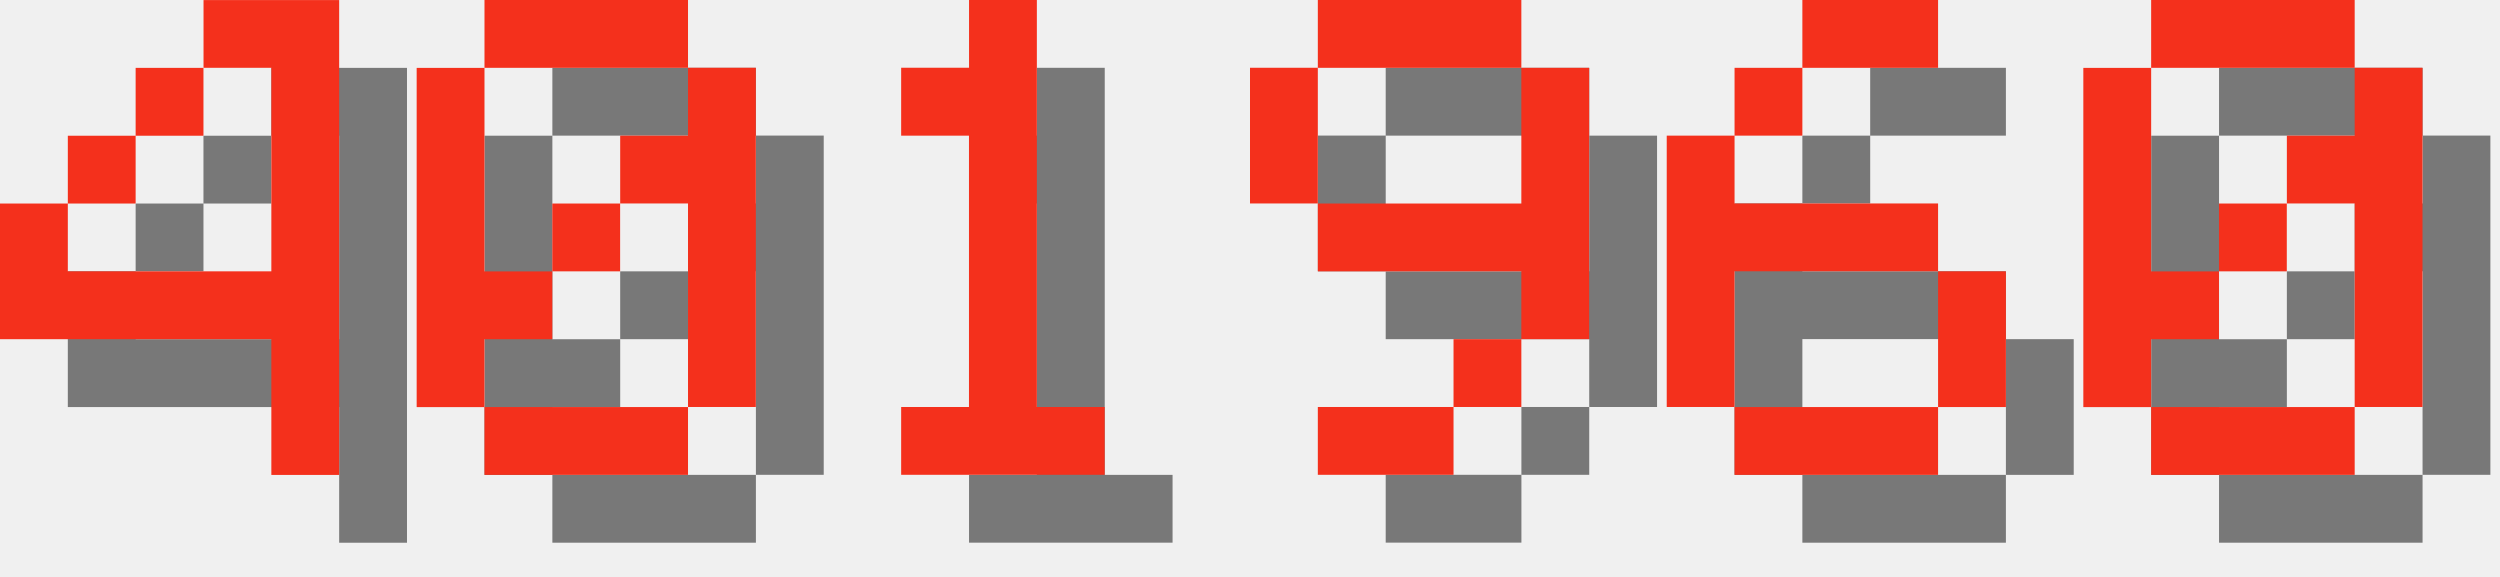
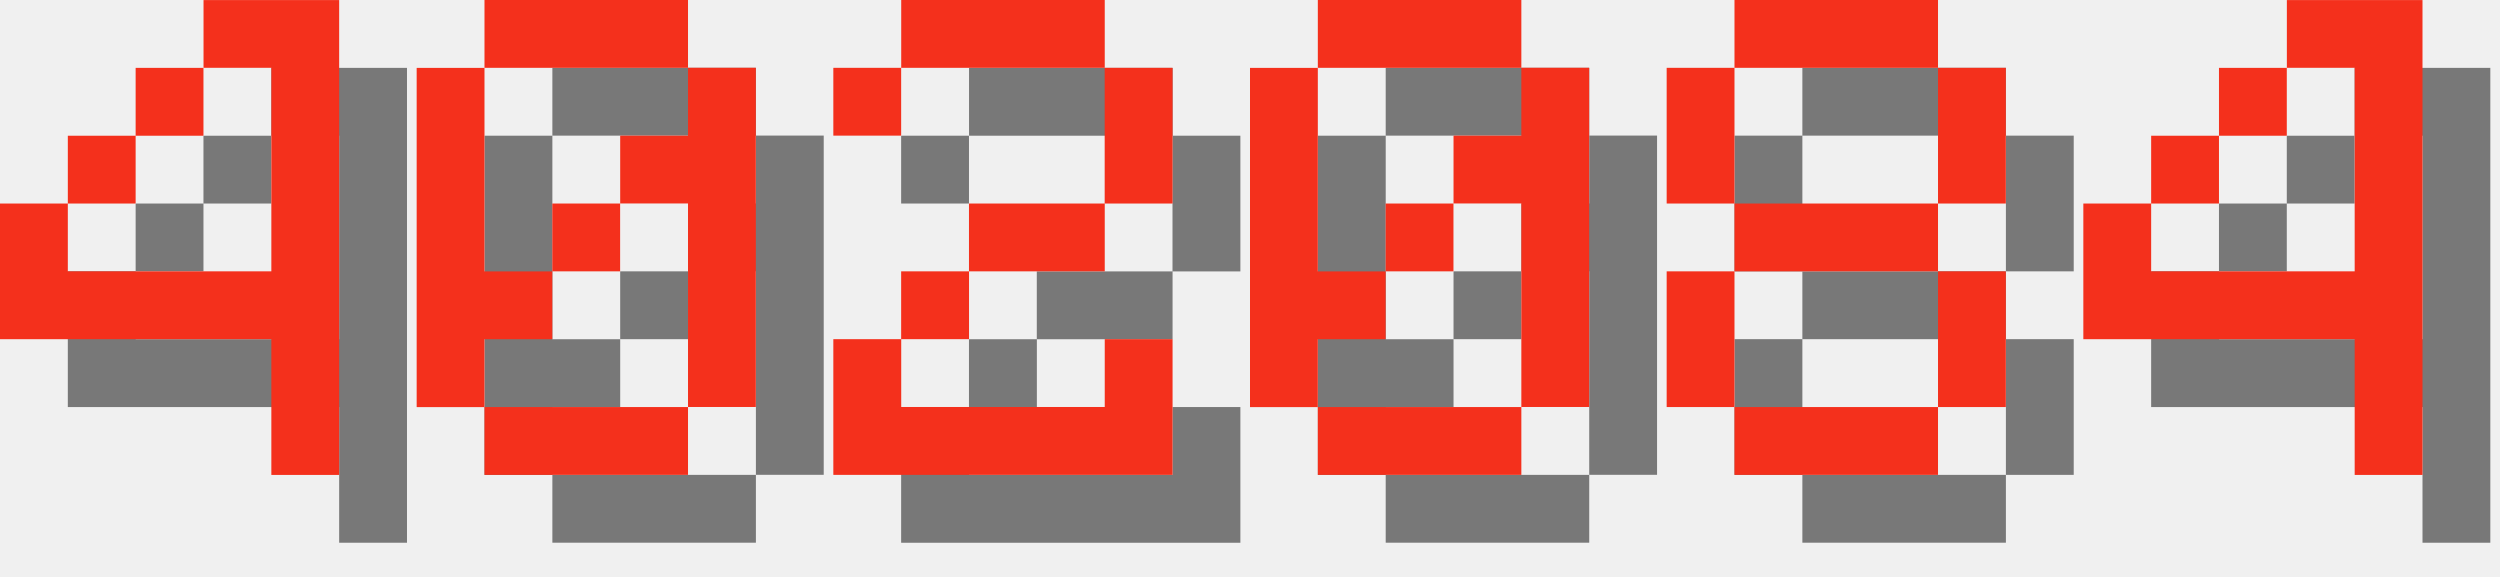
<svg xmlns="http://www.w3.org/2000/svg" version="1.1" width="156.0" height="36">
  <style>
        .text-foreground {
            fill: #F4301C;
        }
        .text-shadow {
            fill: #000000;
            fill-opacity: 0.5;
        }
    </style>
  <g class="digit" id="digit_4" transform="translate(0.0, 0), scale(4)">
    <path id="digit_4_shadow" class="text-shadow" d="m4.233 1.058v1.058h1.058v3.175h-3.175v-1.058h-1.058v2.117h4.233v2.117h1.058v-7.408h-2.117zm-2.117 3.175h1.058v-1.058h-1.058v1.058zm1.058-1.058h1.058v-1.058h-1.058v1.058z" fill-opacity=".5" style="paint-order:stroke fill markers" />
    <path id="digit_4_fg" class="text-foreground" d="m3.175 0v1.058h1.058v3.175h-3.175v-1.058h-1.058v2.117h4.233v2.117h1.058v-7.408h-2.117zm-2.117 3.175h1.058v-1.058h-1.058v1.058zm1.058-1.058h1.058v-1.058h-1.058v1.058z" fill="#fff" style="paint-order:stroke fill markers" />
  </g>
  <g class="digit" id="digit_0" transform="translate(26.0, 0), scale(4)">
    <path id="digit_0_shadow" class="text-shadow" d="m2.117 1.058v1.058h3.175v-1.058h-3.175zm3.175 1.058v1.058h-1.058v1.058h1.058v3.175h1.058v-5.292h-1.058zm0 5.292h-3.175v1.058h3.175v-1.058zm-3.175 0v-1.058h1.058v-1.058h-1.058v-3.175h-1.058v5.292h1.058zm1.058-2.117h1.058v-1.058h-1.058v1.058z" fill-opacity=".5" style="paint-order:stroke fill markers" />
    <path id="digit_0_fg" class="text-foreground" d="m1.058 0v1.058h3.175v-1.058h-3.175zm3.175 1.058v1.058h-1.058v1.058h1.058v3.175h1.058v-5.292h-1.058zm0 5.292h-3.175v1.058h3.175v-1.058zm-3.175 0v-1.058h1.058v-1.058h-1.058v-3.175h-1.058v5.292h1.058zm1.058-2.117h1.058v-1.058h-1.058v1.058z" fill="#fff" style="paint-order:stroke fill markers" />
  </g>
-   <g class="digit" id="digit_1" transform="translate(52.0, 0), scale(4)">
-     <path id="digit_1_shadow" class="text-shadow" d="m2.117 2.117v1.058h1.058v4.233h-1.058v1.058h3.175v-1.058h-1.058v-6.35h-1.058v1.058h-1.058z" fill-opacity=".5" style="paint-order:stroke fill markers" />
-     <path id="digit_1_fg" class="text-foreground" d="m1.058 1.058v1.058h1.058v4.233h-1.058v1.058h3.175v-1.058h-1.058v-6.35h-1.058v1.058h-1.058z" fill="#fff" style="paint-order:stroke fill markers" />
+   <g class="digit" id="digit_2" transform="translate(52.0, 0), scale(4)">
+     <path id="digit_2_shadow" class="text-shadow" d="m1.058 2.117v1.058h1.058v-1.058h3.175v2.117h-2.117v1.058h-1.058v1.058h-1.058v2.117h5.292v-2.117h-1.058v1.058h-3.175v-1.058h1.058v-1.058h2.117v-1.058h1.058v-2.117h-1.058v-1.058h-3.175v1.058h-1.058z" fill-opacity=".5" style="paint-order:stroke fill markers" />
+     <path id="digit_2_fg" class="text-foreground" d="m0 1.058v1.058h1.058v-1.058h3.175v2.117h-2.117v1.058h-1.058v1.058h-1.058v2.117h5.292v-2.117h-1.058v1.058h-3.175v-1.058h1.058v-1.058h2.117v-1.058h1.058v-2.117h-1.058v-1.058h-3.175v1.058h-1.058z" fill="#fff" style="paint-order:stroke fill markers" />
  </g>
-   <g class="digit" id="digit_9" transform="translate(78.0, 0), scale(4)">
-     <path id="digit_9_shadow" class="text-shadow" d="m2.117 1.058v1.058h3.175v-1.058h-3.175zm3.175 1.058v2.117h-3.175v1.058h3.175v1.058h1.058v-4.233h-1.058zm0 4.233h-1.058v1.058h1.058v-1.058zm-1.058 1.058h-2.117v1.058h2.117v-1.058zm-2.117-3.175v-2.117h-1.058v2.117h1.058z" fill-opacity=".5" style="paint-order:stroke fill markers" />
-     <path id="digit_9_fg" class="text-foreground" d="m1.058 0v1.058h3.175v-1.058h-3.175zm3.175 1.058v2.117h-3.175v1.058h3.175v1.058h1.058v-4.233h-1.058zm0 4.233h-1.058v1.058h1.058v-1.058zm-1.058 1.058h-2.117v1.058h2.117v-1.058zm-2.117-3.175v-2.117h-1.058v2.117h1.058z" fill="#fff" style="paint-order:stroke fill markers" />
-   </g>
-   <g class="digit" id="digit_6" transform="translate(104.0, 0), scale(4)">
-     <path id="digit_6_shadow" class="text-shadow" d="m3.175 1.058v1.058h2.117v-1.058h-2.117zm0 1.058h-1.058v1.058h1.058v-1.058zm-1.058 1.058h-1.058v4.233h1.058v-2.117h3.175v-1.058h-3.175v-1.058zm3.175 2.117v2.117h1.058v-2.117h-1.058zm0 2.117h-3.175v1.058h3.175v-1.058z" fill-opacity=".5" style="paint-order:stroke fill markers" />
-     <path id="digit_6_fg" class="text-foreground" d="m2.117 0v1.058h2.117v-1.058h-2.117zm0 1.058h-1.058v1.058h1.058v-1.058zm-1.058 1.058h-1.058v4.233h1.058v-2.117h3.175v-1.058h-3.175v-1.058zm3.175 2.117v2.117h1.058v-2.117h-1.058zm0 2.117h-3.175v1.058h3.175v-1.058z" fill="#fff" style="paint-order:stroke fill markers" />
-   </g>
-   <g class="digit" id="digit_0" transform="translate(130.0, 0), scale(4)">
+   <g class="digit" id="digit_0" transform="translate(78.0, 0), scale(4)">
    <path id="digit_0_shadow" class="text-shadow" d="m2.117 1.058v1.058h3.175v-1.058h-3.175zm3.175 1.058v1.058h-1.058v1.058h1.058v3.175h1.058v-5.292h-1.058zm0 5.292h-3.175v1.058h3.175v-1.058zm-3.175 0v-1.058h1.058v-1.058h-1.058v-3.175h-1.058v5.292h1.058zm1.058-2.117h1.058v-1.058h-1.058v1.058z" fill-opacity=".5" style="paint-order:stroke fill markers" />
    <path id="digit_0_fg" class="text-foreground" d="m1.058 0v1.058h3.175v-1.058h-3.175zm3.175 1.058v1.058h-1.058v1.058h1.058v3.175h1.058v-5.292h-1.058zm0 5.292h-3.175v1.058h3.175v-1.058zm-3.175 0v-1.058h1.058v-1.058h-1.058v-3.175h-1.058v5.292h1.058zm1.058-2.117h1.058v-1.058h-1.058v1.058z" fill="#fff" style="paint-order:stroke fill markers" />
  </g>
+   <g class="digit" id="digit_8" transform="translate(104.0, 0), scale(4)">
+     <path id="digit_8_shadow" class="text-shadow" d="m2.117 1.058v1.058h3.175v-1.058h-3.175zm3.175 1.058v2.117h1.058v-2.117h-1.058zm0 2.117h-3.175v1.058h3.175v-1.058zm0 1.058v2.117h1.058v-2.117h-1.058zm0 2.117h-3.175v1.058h3.175v-1.058zm-3.175 0v-2.117h-1.058v2.117h1.058zm0-3.175v-2.117h-1.058v2.117h1.058z" fill-opacity=".5" style="paint-order:stroke fill markers" />
+     <path id="digit_8_fg" class="text-foreground" d="m1.058 0v1.058h3.175v-1.058h-3.175zm3.175 1.058v2.117h1.058v-2.117h-1.058zm0 2.117h-3.175v1.058h3.175v-1.058zm0 1.058v2.117h1.058v-2.117h-1.058zm0 2.117h-3.175v1.058h3.175v-1.058zm-3.175 0v-2.117h-1.058v2.117h1.058zm0-3.175v-2.117h-1.058v2.117h1.058z" fill="#fff" style="paint-order:stroke fill markers" />
+   </g>
+   <g class="digit" id="digit_4" transform="translate(130.0, 0), scale(4)">
+     <path id="digit_4_shadow" class="text-shadow" d="m4.233 1.058v1.058h1.058v3.175h-3.175v-1.058h-1.058v2.117h4.233v2.117h1.058v-7.408h-2.117zm-2.117 3.175h1.058v-1.058h-1.058v1.058zm1.058-1.058h1.058v-1.058h-1.058v1.058z" fill-opacity=".5" style="paint-order:stroke fill markers" />
+     <path id="digit_4_fg" class="text-foreground" d="m3.175 0v1.058h1.058v3.175h-3.175v-1.058h-1.058v2.117h4.233v2.117h1.058v-7.408h-2.117zm-2.117 3.175h1.058v-1.058h-1.058v1.058zm1.058-1.058h1.058v-1.058h-1.058v1.058z" fill="#fff" style="paint-order:stroke fill markers" />
+   </g>
</svg>
